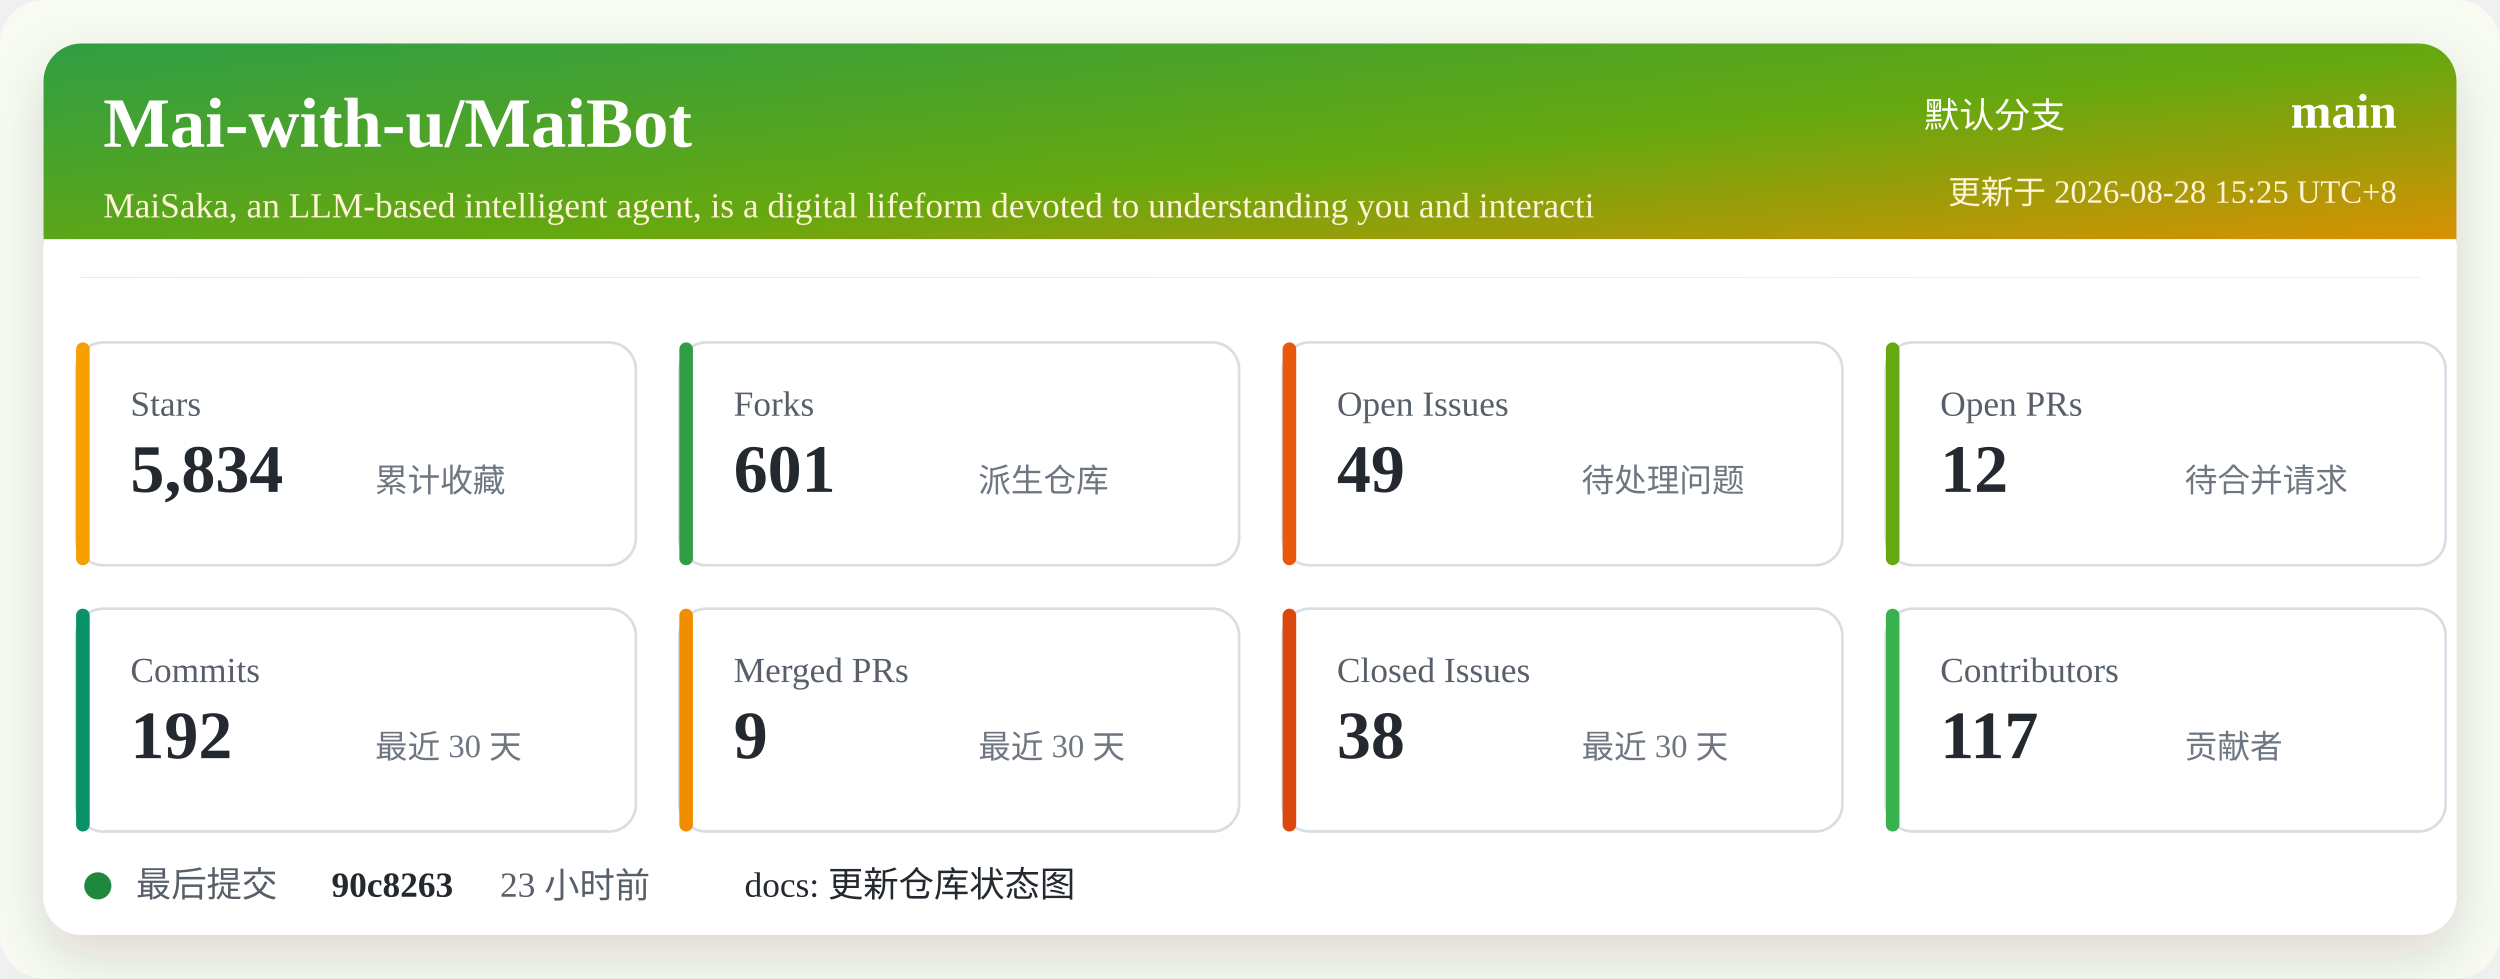
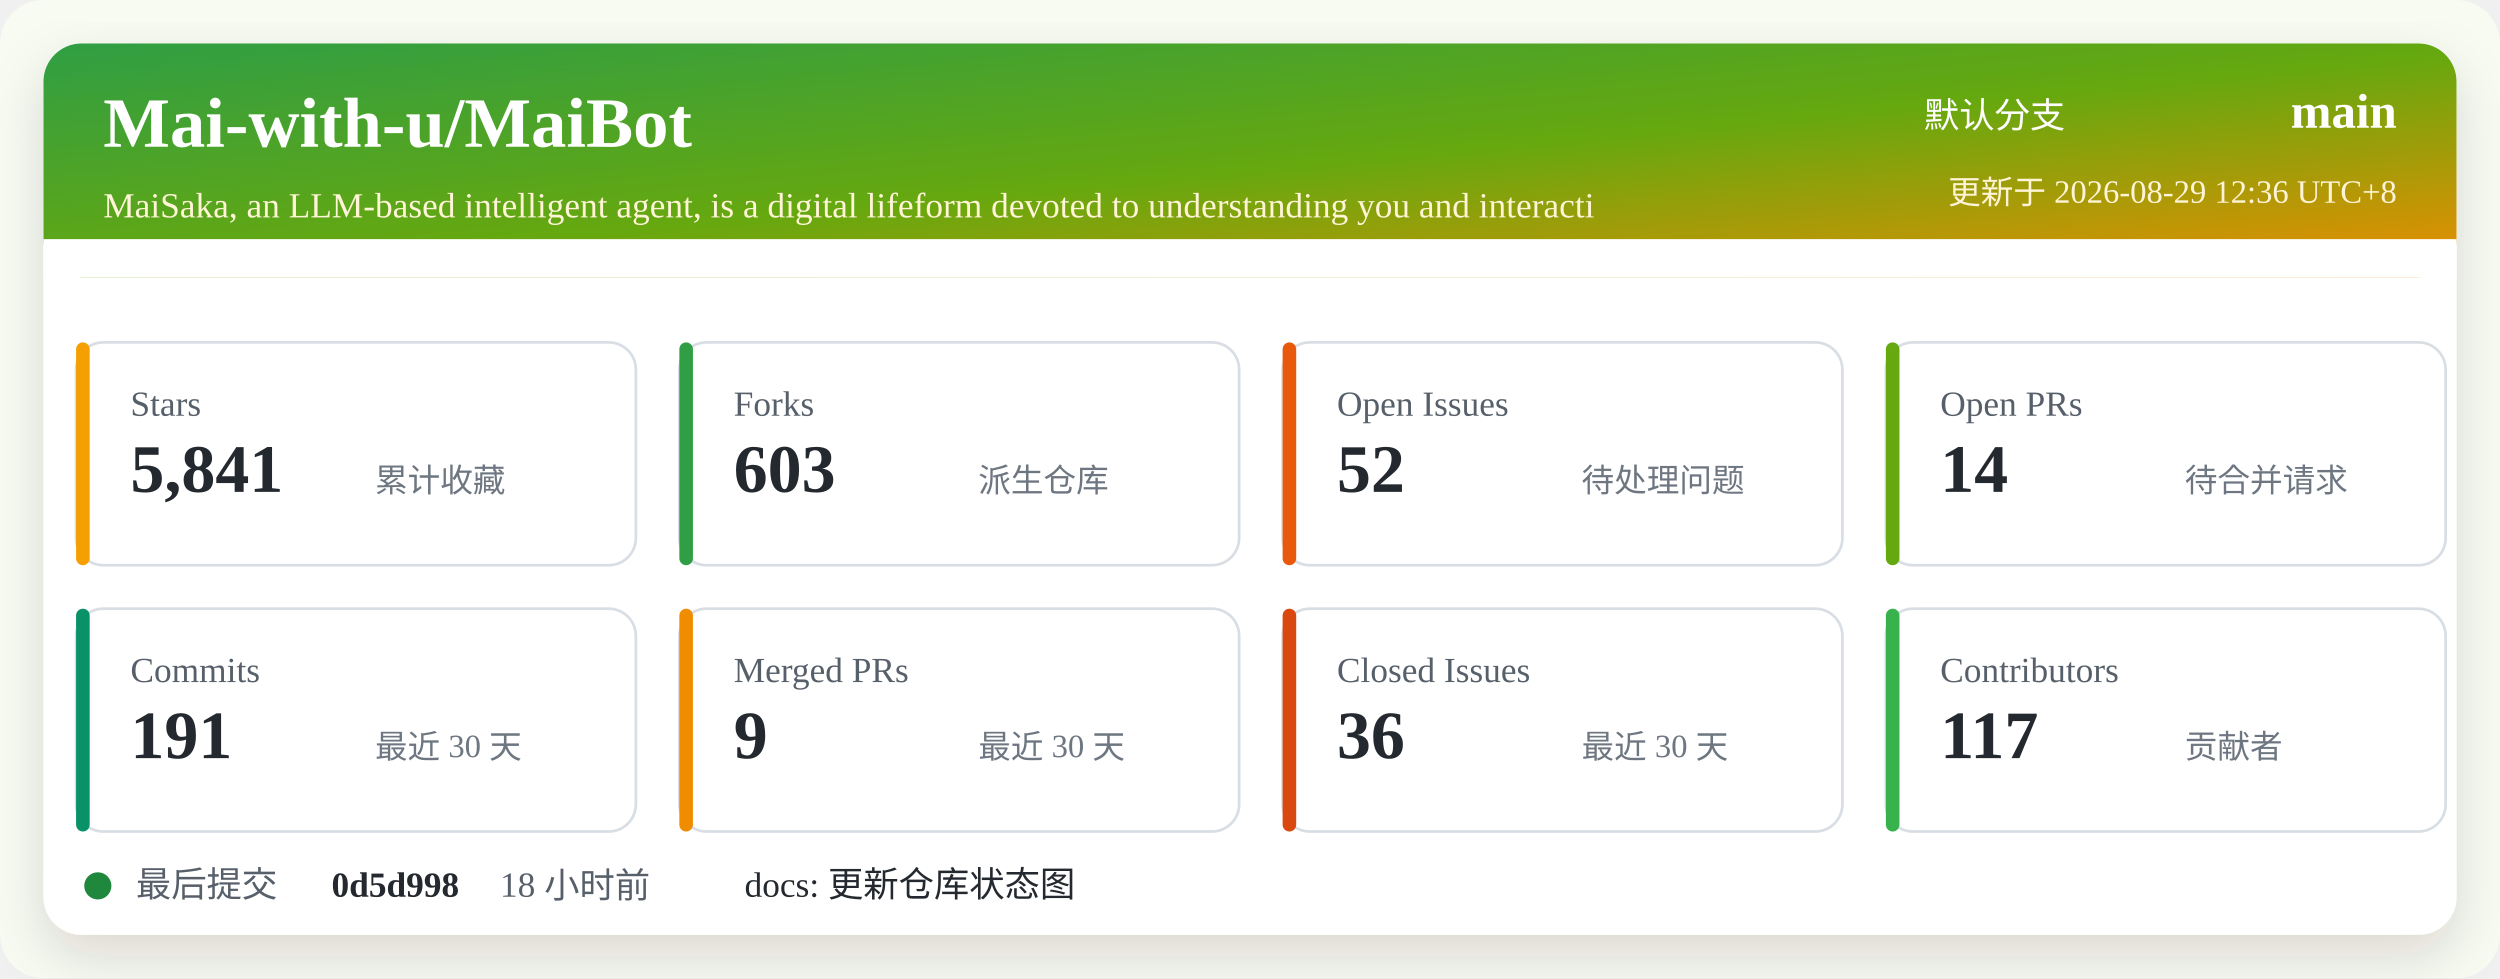
<svg xmlns="http://www.w3.org/2000/svg" width="920" height="360" viewBox="0 0 920 360" role="img" aria-labelledby="title desc">
  <defs>
    <linearGradient id="header" x1="0" x2="1" y1="0" y2="1">
      <stop offset="0%" stop-color="#2f9e44" />
      <stop offset="52%" stop-color="#66a80f" />
      <stop offset="100%" stop-color="#f08c00" />
    </linearGradient>
    <filter id="shadow" x="-5%" y="-5%" width="110%" height="110%">
      <feDropShadow dx="0" dy="8" stdDeviation="10" flood-color="#2b2318" flood-opacity="0.14" />
    </filter>
  </defs>
  <rect width="920" height="360" rx="16" fill="#f7fbf2" />
  <rect x="16" y="16" width="888" height="328" rx="14" fill="#ffffff" filter="url(#shadow)" />
  <rect x="16" y="16" width="888" height="86" rx="14" fill="url(#header)" />
  <path d="M16 88 H904 V102 H16 Z" fill="#ffffff" />
  <text x="38" y="54" fill="#ffffff" font-size="26" font-weight="700">Mai-with-u/MaiBot</text>
  <text x="38" y="80" fill="#fff4d6" font-size="13">MaiSaka, an LLM-based intelligent agent, is a digital lifeform devoted to understanding you and interacti</text>
  <text x="760" y="47" fill="#ffffff" font-size="13" text-anchor="end">默认分支</text>
  <text x="882" y="47" fill="#ffffff" font-size="18" font-weight="700" text-anchor="end">main</text>
-   <text x="882" y="75" fill="#fff4d6" font-size="12" text-anchor="end">更新于 2026-08-28 15:25 UTC+8</text>
+   <text x="882" y="75" fill="#fff4d6" font-size="12" text-anchor="end">更新于 2026-08-29 12:36 UTC+8</text>
  <g transform="translate(28 126)">
    <rect width="206" height="82" rx="10" fill="#ffffff" stroke="#d8dee4" />
    <rect x="0" y="0" width="5" height="82" rx="2.5" fill="#f59f00" />
    <text x="20" y="27" fill="#57606a" font-size="13">Stars</text>
-     <text x="20" y="55" fill="#24292f" font-size="25" font-weight="700">5,834</text>
+     <text x="20" y="55" fill="#24292f" font-size="25" font-weight="700">5,841</text>
    <text x="110" y="55" fill="#6e7781" font-size="12">累计收藏</text>
  </g>
  <g transform="translate(250 126)">
    <rect width="206" height="82" rx="10" fill="#ffffff" stroke="#d8dee4" />
    <rect x="0" y="0" width="5" height="82" rx="2.5" fill="#2f9e44" />
    <text x="20" y="27" fill="#57606a" font-size="13">Forks</text>
-     <text x="20" y="55" fill="#24292f" font-size="25" font-weight="700">601</text>
+     <text x="20" y="55" fill="#24292f" font-size="25" font-weight="700">603</text>
    <text x="110" y="55" fill="#6e7781" font-size="12">派生仓库</text>
  </g>
  <g transform="translate(472 126)">
    <rect width="206" height="82" rx="10" fill="#ffffff" stroke="#d8dee4" />
    <rect x="0" y="0" width="5" height="82" rx="2.5" fill="#e8590c" />
    <text x="20" y="27" fill="#57606a" font-size="13">Open Issues</text>
-     <text x="20" y="55" fill="#24292f" font-size="25" font-weight="700">49</text>
+     <text x="20" y="55" fill="#24292f" font-size="25" font-weight="700">52</text>
    <text x="110" y="55" fill="#6e7781" font-size="12">待处理问题</text>
  </g>
  <g transform="translate(694 126)">
    <rect width="206" height="82" rx="10" fill="#ffffff" stroke="#d8dee4" />
    <rect x="0" y="0" width="5" height="82" rx="2.5" fill="#66a80f" />
    <text x="20" y="27" fill="#57606a" font-size="13">Open PRs</text>
-     <text x="20" y="55" fill="#24292f" font-size="25" font-weight="700">12</text>
+     <text x="20" y="55" fill="#24292f" font-size="25" font-weight="700">14</text>
    <text x="110" y="55" fill="#6e7781" font-size="12">待合并请求</text>
  </g>
  <g transform="translate(28 224)">
    <rect width="206" height="82" rx="10" fill="#ffffff" stroke="#d8dee4" />
    <rect x="0" y="0" width="5" height="82" rx="2.5" fill="#099268" />
    <text x="20" y="27" fill="#57606a" font-size="13">Commits</text>
-     <text x="20" y="55" fill="#24292f" font-size="25" font-weight="700">192</text>
+     <text x="20" y="55" fill="#24292f" font-size="25" font-weight="700">191</text>
    <text x="110" y="55" fill="#6e7781" font-size="12">最近 30 天</text>
  </g>
  <g transform="translate(250 224)">
    <rect width="206" height="82" rx="10" fill="#ffffff" stroke="#d8dee4" />
    <rect x="0" y="0" width="5" height="82" rx="2.5" fill="#f08c00" />
    <text x="20" y="27" fill="#57606a" font-size="13">Merged PRs</text>
    <text x="20" y="55" fill="#24292f" font-size="25" font-weight="700">9</text>
    <text x="110" y="55" fill="#6e7781" font-size="12">最近 30 天</text>
  </g>
  <g transform="translate(472 224)">
    <rect width="206" height="82" rx="10" fill="#ffffff" stroke="#d8dee4" />
    <rect x="0" y="0" width="5" height="82" rx="2.5" fill="#d9480f" />
    <text x="20" y="27" fill="#57606a" font-size="13">Closed Issues</text>
-     <text x="20" y="55" fill="#24292f" font-size="25" font-weight="700">38</text>
+     <text x="20" y="55" fill="#24292f" font-size="25" font-weight="700">36</text>
    <text x="110" y="55" fill="#6e7781" font-size="12">最近 30 天</text>
  </g>
  <g transform="translate(694 224)">
    <rect width="206" height="82" rx="10" fill="#ffffff" stroke="#d8dee4" />
    <rect x="0" y="0" width="5" height="82" rx="2.5" fill="#37b24d" />
    <text x="20" y="27" fill="#57606a" font-size="13">Contributors</text>
    <text x="20" y="55" fill="#24292f" font-size="25" font-weight="700">117</text>
    <text x="110" y="55" fill="#6e7781" font-size="12">贡献者</text>
  </g>
  <g transform="translate(28 318)">
    <circle cx="8" cy="8" r="5" fill="#1f883d" />
    <text x="22" y="12" fill="#57606a" font-size="13">最后提交</text>
-     <text x="94" y="12" fill="#24292f" font-size="13" font-weight="700">90c8263</text>
-     <text x="156" y="12" fill="#57606a" font-size="13">23 小时前</text>
+     <text x="94" y="12" fill="#24292f" font-size="13" font-weight="700">0d5d998</text>
+     <text x="156" y="12" fill="#57606a" font-size="13">18 小时前</text>
    <text x="246" y="12" fill="#24292f" font-size="13">docs: 更新仓库状态图</text>
  </g>
</svg>
